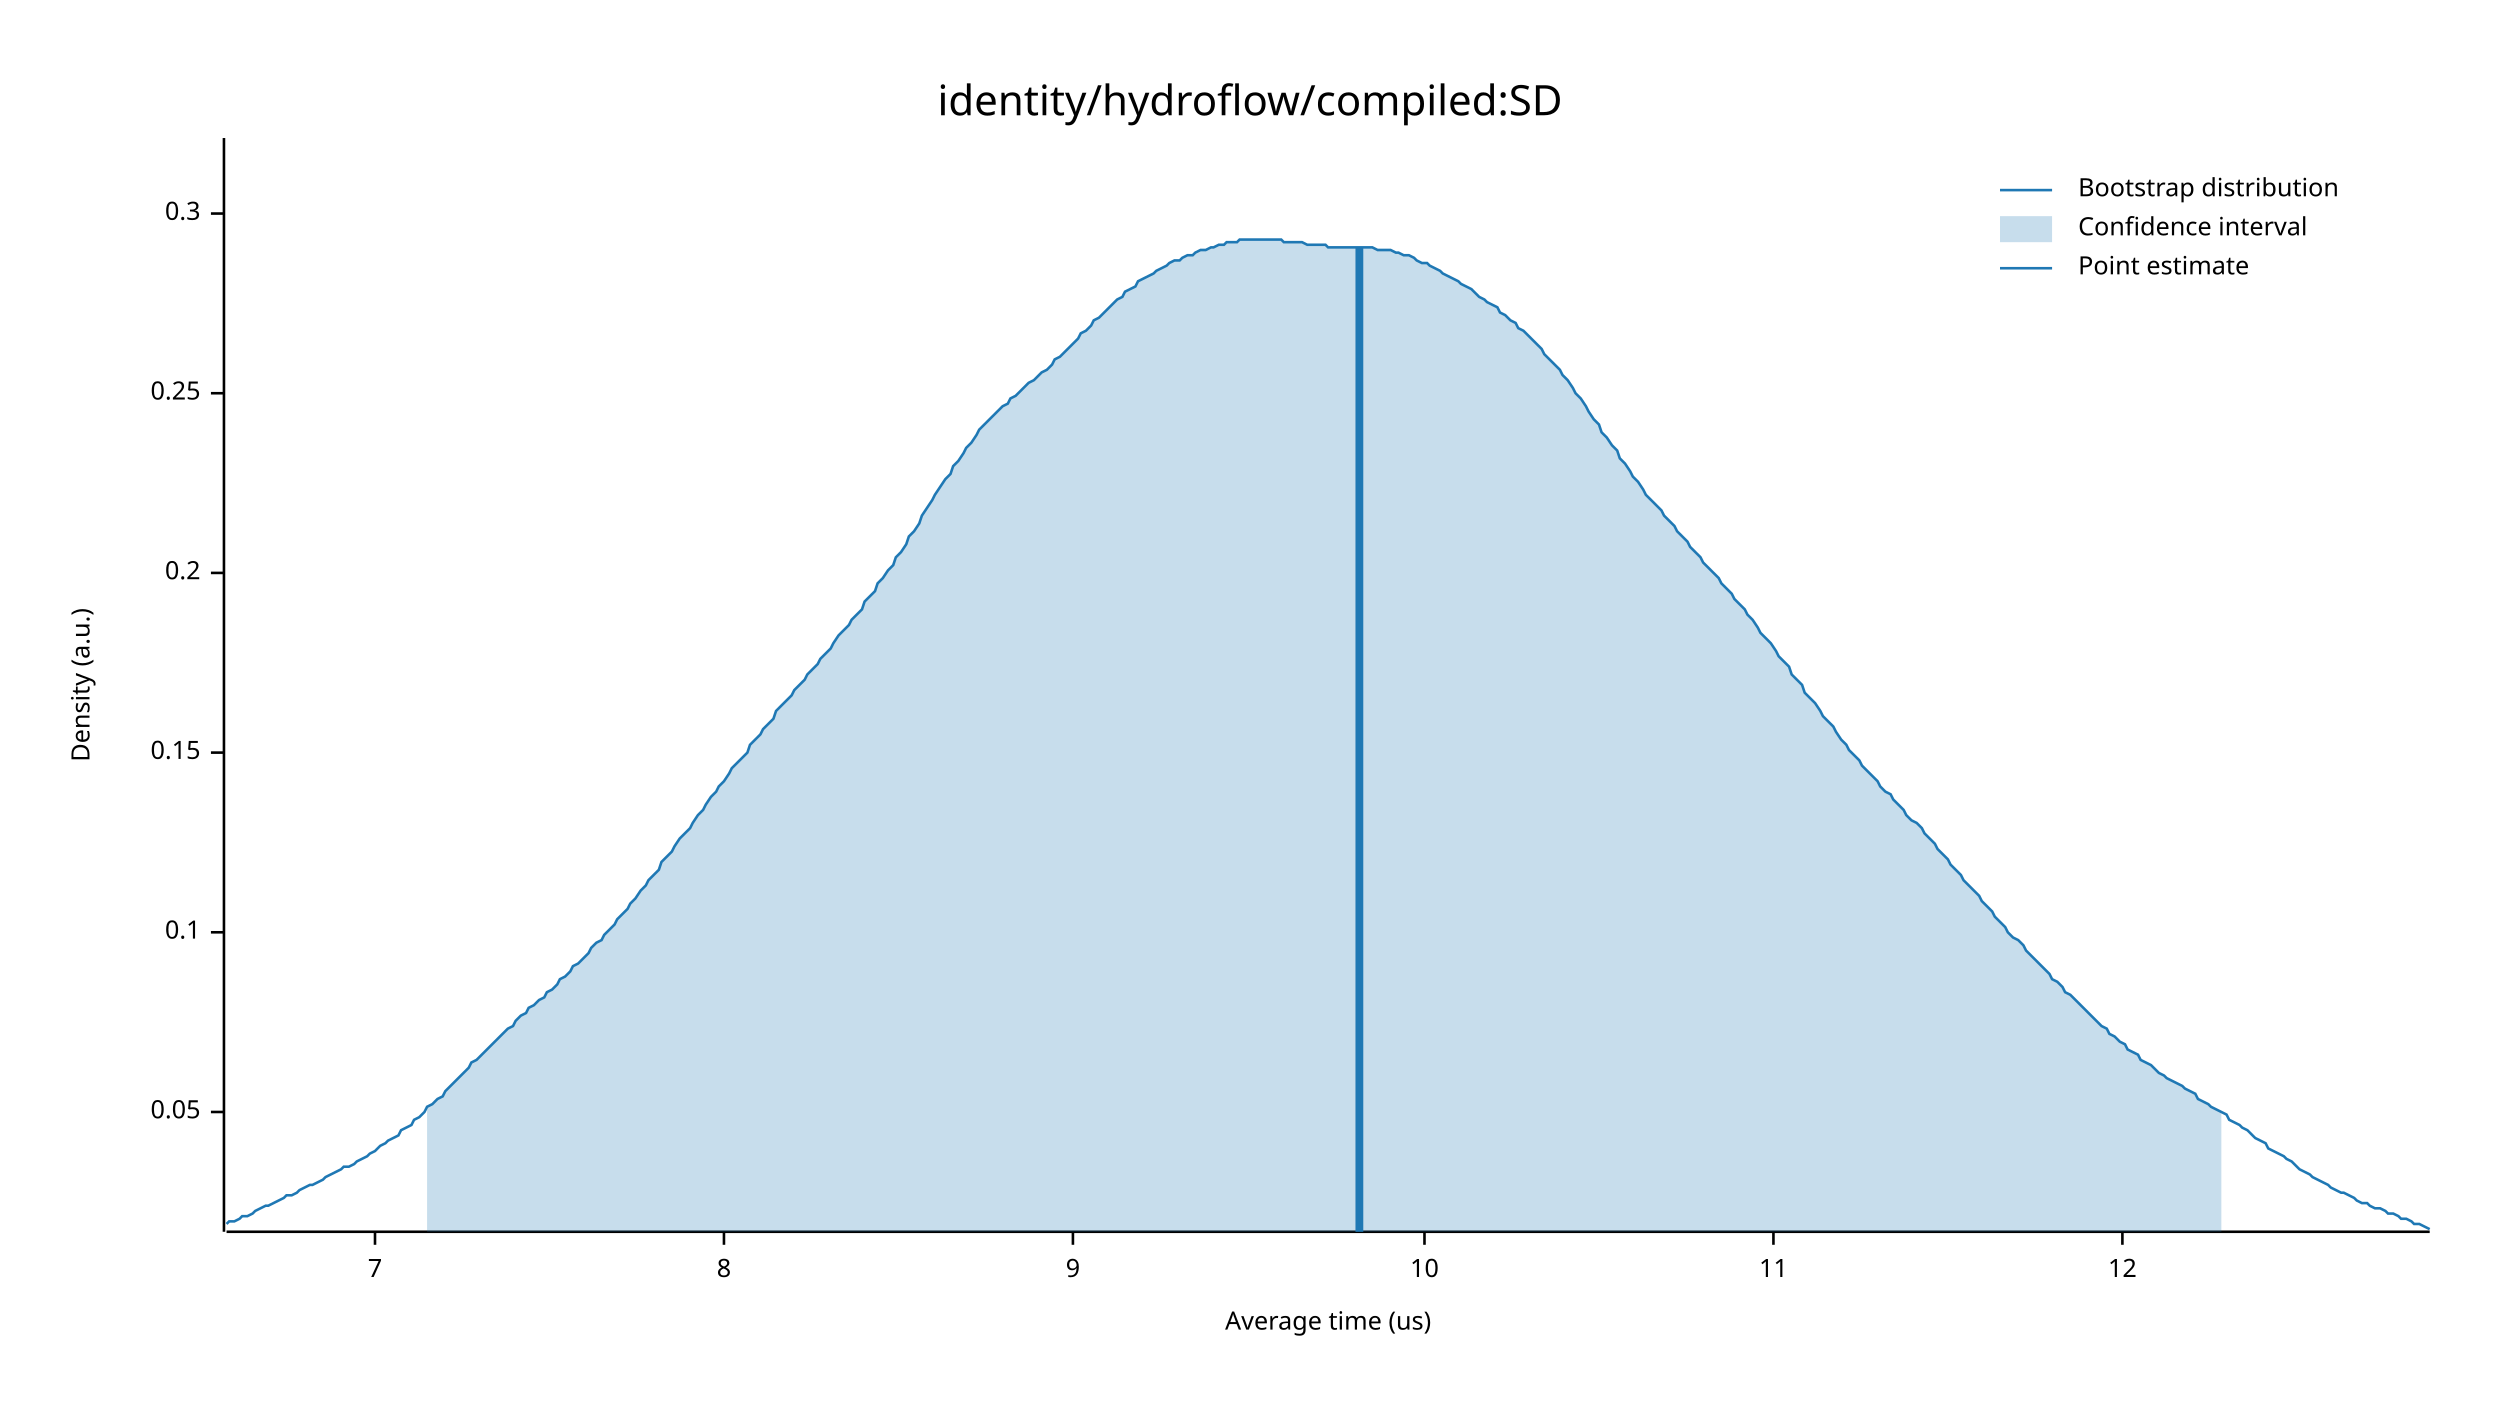
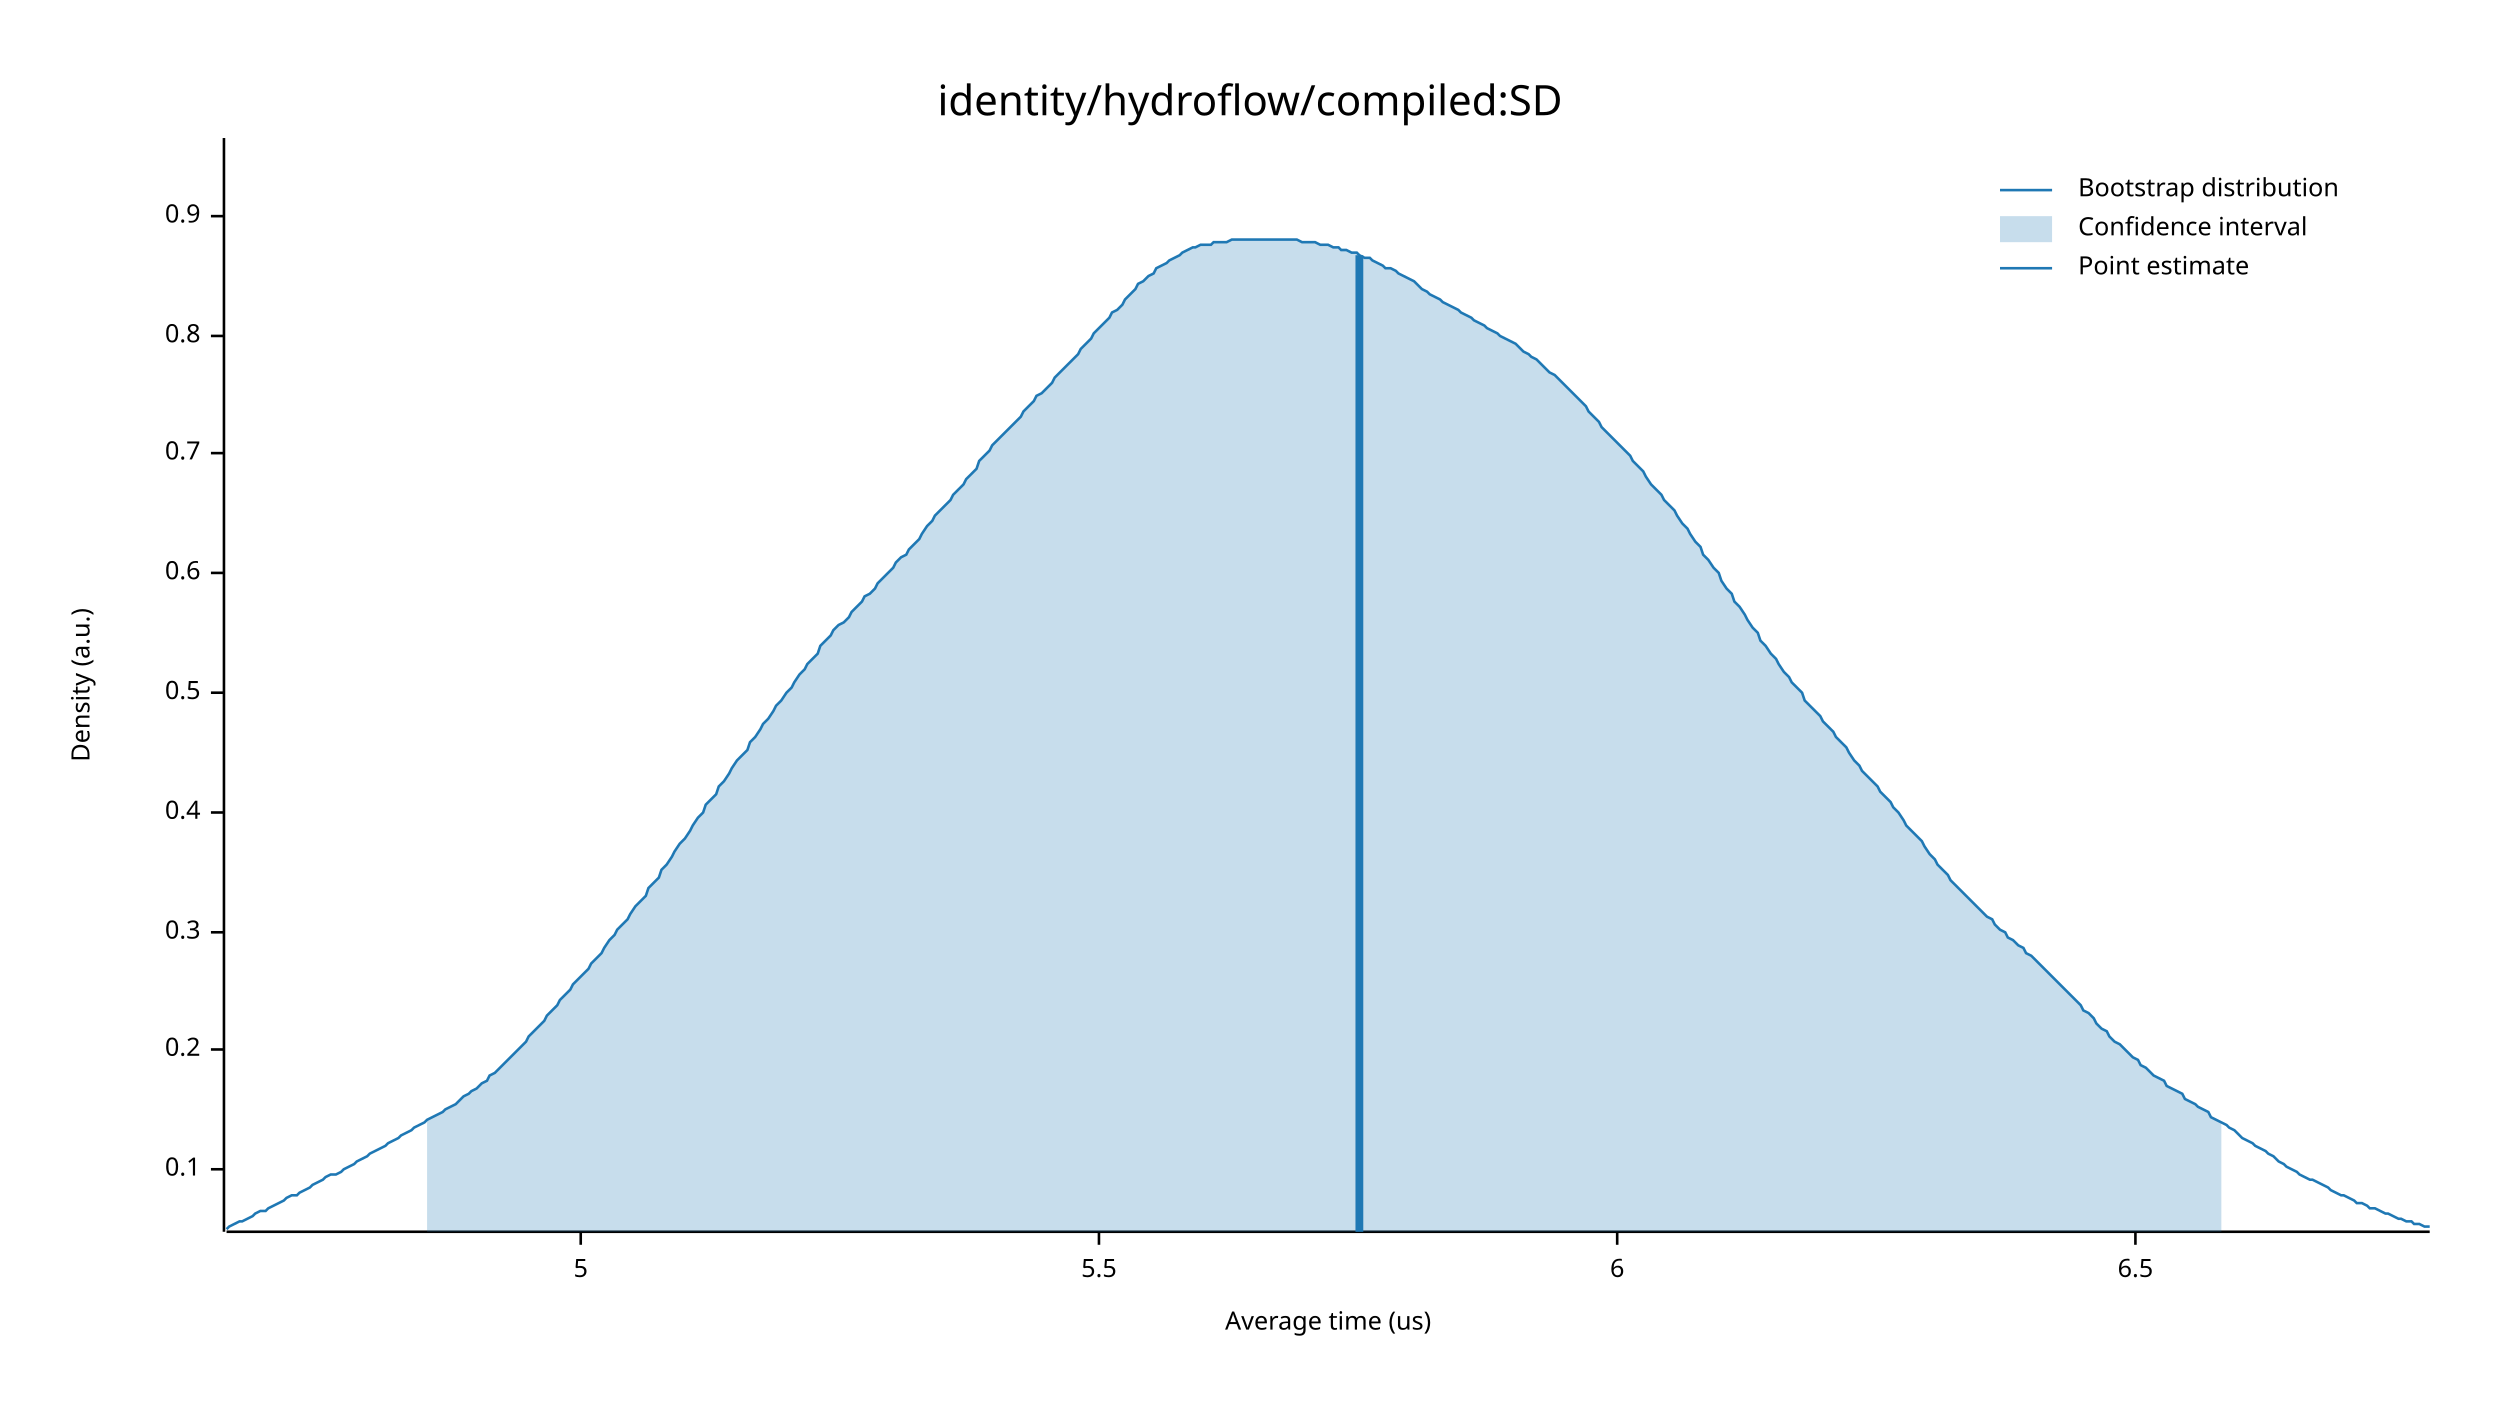
<svg xmlns="http://www.w3.org/2000/svg" width="960" height="540" viewBox="0 0 960 540">
  <text x="480" y="32" dy="0.76em" text-anchor="middle" font-family="sans-serif" font-size="16.129" opacity="1" fill="#000000">
identity/hydroflow/compiled:SD
</text>
  <text x="27" y="263" dy="0.76em" text-anchor="middle" font-family="sans-serif" font-size="9.677" opacity="1" fill="#000000" transform="rotate(270, 27, 263)">
Density (a.u.)
</text>
  <text x="510" y="513" dy="-0.5ex" text-anchor="middle" font-family="sans-serif" font-size="9.677" opacity="1" fill="#000000">
Average time (us)
</text>
  <polyline fill="none" opacity="1" stroke="#000000" stroke-width="1" points="86,53 86,473 " />
-   <text x="77" y="427" dy="0.5ex" text-anchor="end" font-family="sans-serif" font-size="9.677" opacity="1" fill="#000000">
- 0.05
- </text>
-   <polyline fill="none" opacity="1" stroke="#000000" stroke-width="1" points="81,427 86,427 " />
-   <text x="77" y="358" dy="0.5ex" text-anchor="end" font-family="sans-serif" font-size="9.677" opacity="1" fill="#000000">
+   <text x="77" y="449" dy="0.5ex" text-anchor="end" font-family="sans-serif" font-size="9.677" opacity="1" fill="#000000">
0.1
</text>
-   <polyline fill="none" opacity="1" stroke="#000000" stroke-width="1" points="81,358 86,358 " />
-   <text x="77" y="289" dy="0.5ex" text-anchor="end" font-family="sans-serif" font-size="9.677" opacity="1" fill="#000000">
- 0.15
- </text>
-   <polyline fill="none" opacity="1" stroke="#000000" stroke-width="1" points="81,289 86,289 " />
-   <text x="77" y="220" dy="0.5ex" text-anchor="end" font-family="sans-serif" font-size="9.677" opacity="1" fill="#000000">
+   <polyline fill="none" opacity="1" stroke="#000000" stroke-width="1" points="81,449 86,449 " />
+   <text x="77" y="403" dy="0.5ex" text-anchor="end" font-family="sans-serif" font-size="9.677" opacity="1" fill="#000000">
0.2
</text>
-   <polyline fill="none" opacity="1" stroke="#000000" stroke-width="1" points="81,220 86,220 " />
-   <text x="77" y="151" dy="0.5ex" text-anchor="end" font-family="sans-serif" font-size="9.677" opacity="1" fill="#000000">
- 0.25
- </text>
-   <polyline fill="none" opacity="1" stroke="#000000" stroke-width="1" points="81,151 86,151 " />
-   <text x="77" y="82" dy="0.5ex" text-anchor="end" font-family="sans-serif" font-size="9.677" opacity="1" fill="#000000">
+   <polyline fill="none" opacity="1" stroke="#000000" stroke-width="1" points="81,403 86,403 " />
+   <text x="77" y="358" dy="0.5ex" text-anchor="end" font-family="sans-serif" font-size="9.677" opacity="1" fill="#000000">
0.3
</text>
-   <polyline fill="none" opacity="1" stroke="#000000" stroke-width="1" points="81,82 86,82 " />
+   <polyline fill="none" opacity="1" stroke="#000000" stroke-width="1" points="81,358 86,358 " />
+   <text x="77" y="312" dy="0.5ex" text-anchor="end" font-family="sans-serif" font-size="9.677" opacity="1" fill="#000000">
+ 0.4
+ </text>
+   <polyline fill="none" opacity="1" stroke="#000000" stroke-width="1" points="81,312 86,312 " />
+   <text x="77" y="266" dy="0.5ex" text-anchor="end" font-family="sans-serif" font-size="9.677" opacity="1" fill="#000000">
+ 0.5
+ </text>
+   <polyline fill="none" opacity="1" stroke="#000000" stroke-width="1" points="81,266 86,266 " />
+   <text x="77" y="220" dy="0.5ex" text-anchor="end" font-family="sans-serif" font-size="9.677" opacity="1" fill="#000000">
+ 0.6
+ </text>
+   <polyline fill="none" opacity="1" stroke="#000000" stroke-width="1" points="81,220 86,220 " />
+   <text x="77" y="174" dy="0.5ex" text-anchor="end" font-family="sans-serif" font-size="9.677" opacity="1" fill="#000000">
+ 0.7
+ </text>
+   <polyline fill="none" opacity="1" stroke="#000000" stroke-width="1" points="81,174 86,174 " />
+   <text x="77" y="129" dy="0.5ex" text-anchor="end" font-family="sans-serif" font-size="9.677" opacity="1" fill="#000000">
+ 0.8
+ </text>
+   <polyline fill="none" opacity="1" stroke="#000000" stroke-width="1" points="81,129 86,129 " />
+   <text x="77" y="83" dy="0.5ex" text-anchor="end" font-family="sans-serif" font-size="9.677" opacity="1" fill="#000000">
+ 0.9
+ </text>
+   <polyline fill="none" opacity="1" stroke="#000000" stroke-width="1" points="81,83 86,83 " />
  <polyline fill="none" opacity="1" stroke="#000000" stroke-width="1" points="87,473 933,473 " />
-   <text x="144" y="483" dy="0.76em" text-anchor="middle" font-family="sans-serif" font-size="9.677" opacity="1" fill="#000000">
- 7
+   <text x="223" y="483" dy="0.76em" text-anchor="middle" font-family="sans-serif" font-size="9.677" opacity="1" fill="#000000">
+ 5
</text>
-   <polyline fill="none" opacity="1" stroke="#000000" stroke-width="1" points="144,473 144,478 " />
-   <text x="278" y="483" dy="0.76em" text-anchor="middle" font-family="sans-serif" font-size="9.677" opacity="1" fill="#000000">
- 8
+   <polyline fill="none" opacity="1" stroke="#000000" stroke-width="1" points="223,473 223,478 " />
+   <text x="422" y="483" dy="0.76em" text-anchor="middle" font-family="sans-serif" font-size="9.677" opacity="1" fill="#000000">
+ 5.5
</text>
-   <polyline fill="none" opacity="1" stroke="#000000" stroke-width="1" points="278,473 278,478 " />
-   <text x="412" y="483" dy="0.76em" text-anchor="middle" font-family="sans-serif" font-size="9.677" opacity="1" fill="#000000">
- 9
+   <polyline fill="none" opacity="1" stroke="#000000" stroke-width="1" points="422,473 422,478 " />
+   <text x="621" y="483" dy="0.76em" text-anchor="middle" font-family="sans-serif" font-size="9.677" opacity="1" fill="#000000">
+ 6
</text>
-   <polyline fill="none" opacity="1" stroke="#000000" stroke-width="1" points="412,473 412,478 " />
-   <text x="547" y="483" dy="0.76em" text-anchor="middle" font-family="sans-serif" font-size="9.677" opacity="1" fill="#000000">
- 10
+   <polyline fill="none" opacity="1" stroke="#000000" stroke-width="1" points="621,473 621,478 " />
+   <text x="820" y="483" dy="0.76em" text-anchor="middle" font-family="sans-serif" font-size="9.677" opacity="1" fill="#000000">
+ 6.5
</text>
-   <polyline fill="none" opacity="1" stroke="#000000" stroke-width="1" points="547,473 547,478 " />
-   <text x="681" y="483" dy="0.76em" text-anchor="middle" font-family="sans-serif" font-size="9.677" opacity="1" fill="#000000">
- 11
- </text>
-   <polyline fill="none" opacity="1" stroke="#000000" stroke-width="1" points="681,473 681,478 " />
-   <text x="815" y="483" dy="0.76em" text-anchor="middle" font-family="sans-serif" font-size="9.677" opacity="1" fill="#000000">
- 12
- </text>
-   <polyline fill="none" opacity="1" stroke="#000000" stroke-width="1" points="815,473 815,478 " />
-   <polyline fill="none" opacity="1" stroke="#1F78B4" stroke-width="1" points="87,470 88,469 90,469 92,468 93,467 95,467 97,466 98,465 100,464 102,463 103,463 105,462 107,461 109,460 110,459 112,459 114,458 115,457 117,456 119,455 120,455 122,454 124,453 125,452 127,451 129,450 131,449 132,448 134,448 136,447 137,446 139,445 141,444 142,443 144,442 146,440 148,439 149,438 151,437 153,436 154,434 156,433 158,432 159,430 161,429 163,427 164,425 166,424 168,422 170,421 171,419 173,417 175,415 176,414 178,412 180,410 181,408 183,407 185,405 187,403 188,402 190,400 192,398 193,397 195,395 197,394 198,392 200,390 202,389 203,387 205,386 207,384 209,383 210,381 212,380 214,378 215,376 217,375 219,373 220,371 222,370 224,368 226,366 227,364 229,362 231,361 232,359 234,357 236,355 237,353 239,351 241,349 242,347 244,345 246,342 248,340 249,338 251,336 253,334 254,331 256,329 258,327 259,325 261,322 263,320 265,318 266,316 268,313 270,311 271,309 273,306 275,304 276,302 278,300 280,297 281,295 283,293 285,291 287,289 288,286 290,284 292,282 293,280 295,278 297,276 298,273 300,271 302,269 304,267 305,265 307,263 309,261 310,259 312,257 314,255 315,253 317,251 319,249 320,247 322,244 324,242 326,240 327,238 329,236 331,234 332,231 334,229 336,227 337,224 339,222 341,219 343,217 344,214 346,212 348,209 349,206 351,204 353,201 354,198 356,195 358,192 359,190 361,187 363,184 365,182 366,179 368,177 370,174 371,172 373,170 375,167 376,165 378,163 380,161 381,160 383,158 385,156 387,155 388,153 390,152 392,150 393,149 395,147 397,146 398,145 400,143 402,142 404,140 405,138 407,137 409,135 410,134 412,132 414,130 415,128 417,127 419,125 420,123 422,122 424,120 426,118 427,117 429,115 431,114 432,112 434,111 436,110 437,108 439,107 441,106 443,105 444,104 446,103 448,102 449,101 451,100 453,100 454,99 456,98 458,98 459,97 461,96 463,96 465,95 466,95 468,94 470,94 471,93 473,93 475,93 476,92 478,92 480,92 482,92 483,92 485,92 487,92 488,92 490,92 492,92 493,93 495,93 497,93 498,93 500,93 502,94 504,94 505,94 507,94 509,94 510,95 512,95 514,95 515,95 517,95 519,95 521,95 522,95 524,95 526,95 527,95 529,96 531,96 532,96 534,96 536,97 537,97 539,98 541,98 543,99 544,100 546,101 548,101 549,102 551,103 553,104 554,105 556,106 558,107 560,108 561,109 563,110 565,111 566,112 568,114 570,115 571,116 573,117 575,118 576,120 578,121 580,123 582,124 583,126 585,127 587,129 588,130 590,132 592,134 593,136 595,138 597,140 599,142 600,144 602,146 604,149 605,151 607,153 609,156 610,158 612,161 614,163 615,166 617,168 619,171 621,173 622,176 624,178 626,181 627,183 629,185 631,188 632,190 634,192 636,194 638,196 639,198 641,200 643,202 644,204 646,206 648,208 649,210 651,212 653,214 654,216 656,218 658,220 660,222 661,224 663,226 665,228 666,230 668,232 670,234 671,236 673,238 675,241 676,243 678,245 680,247 682,250 683,252 685,254 687,256 688,259 690,261 692,263 693,266 695,268 697,270 699,273 700,275 702,277 704,279 705,281 707,284 709,286 710,288 712,290 714,292 715,294 717,296 719,298 721,300 722,302 724,304 726,305 727,307 729,309 731,311 732,313 734,315 736,316 738,318 739,320 741,322 743,324 744,326 746,328 748,330 749,332 751,334 753,336 754,338 756,340 758,342 760,344 761,346 763,348 765,350 766,352 768,354 770,356 771,358 773,360 775,361 777,363 778,365 780,367 782,369 783,370 785,372 787,374 788,376 790,377 792,379 793,381 795,382 797,384 799,386 800,387 802,389 804,391 805,392 807,394 809,395 810,397 812,398 814,400 816,401 817,403 819,404 821,405 822,407 824,408 826,409 827,410 829,412 831,413 832,414 834,415 836,416 838,417 839,418 841,419 843,420 844,422 846,423 848,424 849,425 851,426 853,427 855,428 856,430 858,431 860,432 861,433 863,434 865,436 866,437 868,438 870,439 871,441 873,442 875,443 877,444 878,445 880,446 882,448 883,449 885,450 887,451 888,452 890,453 892,454 894,455 895,456 897,457 899,458 900,458 902,459 904,460 905,461 907,462 909,462 910,463 912,464 914,464 916,465 917,466 919,466 921,467 922,468 924,468 926,469 927,470 929,470 931,471 933,472 " />
-   <polygon opacity="0.25" fill="#1F78B4" points="164,425 166,424 168,422 170,421 171,419 173,417 175,415 176,414 178,412 180,410 181,408 183,407 185,405 187,403 188,402 190,400 192,398 193,397 195,395 197,394 198,392 200,390 202,389 203,387 205,386 207,384 209,383 210,381 212,380 214,378 215,376 217,375 219,373 220,371 222,370 224,368 226,366 227,364 229,362 231,361 232,359 234,357 236,355 237,353 239,351 241,349 242,347 244,345 246,342 248,340 249,338 251,336 253,334 254,331 256,329 258,327 259,325 261,322 263,320 265,318 266,316 268,313 270,311 271,309 273,306 275,304 276,302 278,300 280,297 281,295 283,293 285,291 287,289 288,286 290,284 292,282 293,280 295,278 297,276 298,273 300,271 302,269 304,267 305,265 307,263 309,261 310,259 312,257 314,255 315,253 317,251 319,249 320,247 322,244 324,242 326,240 327,238 329,236 331,234 332,231 334,229 336,227 337,224 339,222 341,219 343,217 344,214 346,212 348,209 349,206 351,204 353,201 354,198 356,195 358,192 359,190 361,187 363,184 365,182 366,179 368,177 370,174 371,172 373,170 375,167 376,165 378,163 380,161 381,160 383,158 385,156 387,155 388,153 390,152 392,150 393,149 395,147 397,146 398,145 400,143 402,142 404,140 405,138 407,137 409,135 410,134 412,132 414,130 415,128 417,127 419,125 420,123 422,122 424,120 426,118 427,117 429,115 431,114 432,112 434,111 436,110 437,108 439,107 441,106 443,105 444,104 446,103 448,102 449,101 451,100 453,100 454,99 456,98 458,98 459,97 461,96 463,96 465,95 466,95 468,94 470,94 471,93 473,93 475,93 476,92 478,92 480,92 482,92 483,92 485,92 487,92 488,92 490,92 492,92 493,93 495,93 497,93 498,93 500,93 502,94 504,94 505,94 507,94 509,94 510,95 512,95 514,95 515,95 517,95 519,95 521,95 522,95 524,95 526,95 527,95 529,96 531,96 532,96 534,96 536,97 537,97 539,98 541,98 543,99 544,100 546,101 548,101 549,102 551,103 553,104 554,105 556,106 558,107 560,108 561,109 563,110 565,111 566,112 568,114 570,115 571,116 573,117 575,118 576,120 578,121 580,123 582,124 583,126 585,127 587,129 588,130 590,132 592,134 593,136 595,138 597,140 599,142 600,144 602,146 604,149 605,151 607,153 609,156 610,158 612,161 614,163 615,166 617,168 619,171 621,173 622,176 624,178 626,181 627,183 629,185 631,188 632,190 634,192 636,194 638,196 639,198 641,200 643,202 644,204 646,206 648,208 649,210 651,212 653,214 654,216 656,218 658,220 660,222 661,224 663,226 665,228 666,230 668,232 670,234 671,236 673,238 675,241 676,243 678,245 680,247 682,250 683,252 685,254 687,256 688,259 690,261 692,263 693,266 695,268 697,270 699,273 700,275 702,277 704,279 705,281 707,284 709,286 710,288 712,290 714,292 715,294 717,296 719,298 721,300 722,302 724,304 726,305 727,307 729,309 731,311 732,313 734,315 736,316 738,318 739,320 741,322 743,324 744,326 746,328 748,330 749,332 751,334 753,336 754,338 756,340 758,342 760,344 761,346 763,348 765,350 766,352 768,354 770,356 771,358 773,360 775,361 777,363 778,365 780,367 782,369 783,370 785,372 787,374 788,376 790,377 792,379 793,381 795,382 797,384 799,386 800,387 802,389 804,391 805,392 807,394 809,395 810,397 812,398 814,400 816,401 817,403 819,404 821,405 822,407 824,408 826,409 827,410 829,412 831,413 832,414 834,415 836,416 838,417 839,418 841,419 843,420 844,422 846,423 848,424 849,425 851,426 853,427 853,473 164,473 " />
-   <polyline fill="none" opacity="1" stroke="#1F78B4" stroke-width="3" points="522,473 522,95 " />
+   <polyline fill="none" opacity="1" stroke="#000000" stroke-width="1" points="820,473 820,478 " />
+   <polyline fill="none" opacity="1" stroke="#1F78B4" stroke-width="1" points="87,472 88,471 90,470 92,469 93,469 95,468 97,467 98,466 100,465 102,465 103,464 105,463 107,462 109,461 110,460 112,459 114,459 115,458 117,457 119,456 120,455 122,454 124,453 125,452 127,451 129,451 131,450 132,449 134,448 136,447 137,446 139,445 141,444 142,443 144,442 146,441 148,440 149,439 151,438 153,437 154,436 156,435 158,434 159,433 161,432 163,431 164,430 166,429 168,428 170,427 171,426 173,425 175,424 176,423 178,421 180,420 181,419 183,418 185,416 187,415 188,413 190,412 192,410 193,409 195,407 197,405 198,404 200,402 202,400 203,398 205,396 207,394 209,392 210,390 212,388 214,386 215,384 217,382 219,380 220,378 222,376 224,374 226,372 227,370 229,368 231,366 232,364 234,361 236,359 237,357 239,355 241,353 242,351 244,348 246,346 248,344 249,341 251,339 253,337 254,334 256,332 258,329 259,327 261,324 263,322 265,319 266,317 268,314 270,312 271,309 273,307 275,305 276,302 278,300 280,297 281,295 283,292 285,290 287,288 288,285 290,283 292,280 293,278 295,276 297,273 298,271 300,269 302,266 304,264 305,262 307,259 309,257 310,255 312,253 314,251 315,248 317,246 319,244 320,242 322,240 324,239 326,237 327,235 329,233 331,231 332,229 334,228 336,226 337,224 339,222 341,220 343,218 344,216 346,214 348,213 349,211 351,209 353,207 354,205 356,202 358,200 359,198 361,196 363,194 365,192 366,190 368,188 370,186 371,184 373,182 375,180 376,177 378,175 380,173 381,171 383,169 385,167 387,165 388,164 390,162 392,160 393,158 395,156 397,154 398,152 400,151 402,149 404,147 405,145 407,143 409,141 410,140 412,138 414,136 415,134 417,132 419,130 420,128 422,126 424,124 426,122 427,120 429,119 431,117 432,115 434,113 436,111 437,109 439,108 441,106 443,105 444,103 446,102 448,101 449,100 451,99 453,98 454,97 456,96 458,95 459,95 461,94 463,94 465,94 466,93 468,93 470,93 471,93 473,92 475,92 476,92 478,92 480,92 482,92 483,92 485,92 487,92 488,92 490,92 492,92 493,92 495,92 497,92 498,92 500,93 502,93 504,93 505,93 507,94 509,94 510,94 512,95 514,95 515,96 517,96 519,97 521,97 522,98 524,99 526,99 527,100 529,101 531,102 532,103 534,103 536,104 537,105 539,106 541,107 543,108 544,109 546,111 548,112 549,113 551,114 553,115 554,116 556,117 558,118 560,119 561,120 563,121 565,122 566,123 568,124 570,125 571,126 573,127 575,128 576,129 578,130 580,131 582,132 583,133 585,135 587,136 588,137 590,138 592,140 593,141 595,143 597,144 599,146 600,147 602,149 604,151 605,152 607,154 609,156 610,158 612,160 614,162 615,164 617,166 619,168 621,170 622,171 624,173 626,175 627,177 629,179 631,181 632,183 634,186 636,188 638,190 639,192 641,194 643,196 644,198 646,201 648,203 649,205 651,208 653,210 654,213 656,215 658,218 660,220 661,223 663,226 665,228 666,231 668,233 670,236 671,238 673,241 675,243 676,246 678,248 680,251 682,253 683,255 685,258 687,260 688,262 690,264 692,266 693,269 695,271 697,273 699,275 700,277 702,279 704,281 705,283 707,285 709,287 710,289 712,292 714,294 715,296 717,298 719,300 721,302 722,304 724,306 726,308 727,310 729,312 731,315 732,317 734,319 736,321 738,323 739,325 741,328 743,330 744,332 746,334 748,336 749,338 751,340 753,342 754,343 756,345 758,347 760,349 761,350 763,352 765,353 766,355 768,357 770,358 771,360 773,361 775,363 777,364 778,366 780,367 782,369 783,370 785,372 787,374 788,375 790,377 792,379 793,380 795,382 797,384 799,386 800,388 802,389 804,391 805,393 807,395 809,396 810,398 812,400 814,401 816,403 817,404 819,406 821,407 822,409 824,410 826,412 827,413 829,414 831,415 832,417 834,418 836,419 838,420 839,422 841,423 843,424 844,425 846,426 848,427 849,429 851,430 853,431 855,432 856,433 858,434 860,436 861,437 863,438 865,439 866,440 868,441 870,442 871,443 873,444 875,446 877,447 878,448 880,449 882,450 883,451 885,452 887,453 888,453 890,454 892,455 894,456 895,457 897,458 899,459 900,459 902,460 904,461 905,462 907,462 909,463 910,464 912,464 914,465 916,466 917,466 919,467 921,468 922,468 924,469 926,469 927,470 929,470 931,471 933,471 " />
+   <polygon opacity="0.25" fill="#1F78B4" points="164,430 166,429 168,428 170,427 171,426 173,425 175,424 176,423 178,421 180,420 181,419 183,418 185,416 187,415 188,413 190,412 192,410 193,409 195,407 197,405 198,404 200,402 202,400 203,398 205,396 207,394 209,392 210,390 212,388 214,386 215,384 217,382 219,380 220,378 222,376 224,374 226,372 227,370 229,368 231,366 232,364 234,361 236,359 237,357 239,355 241,353 242,351 244,348 246,346 248,344 249,341 251,339 253,337 254,334 256,332 258,329 259,327 261,324 263,322 265,319 266,317 268,314 270,312 271,309 273,307 275,305 276,302 278,300 280,297 281,295 283,292 285,290 287,288 288,285 290,283 292,280 293,278 295,276 297,273 298,271 300,269 302,266 304,264 305,262 307,259 309,257 310,255 312,253 314,251 315,248 317,246 319,244 320,242 322,240 324,239 326,237 327,235 329,233 331,231 332,229 334,228 336,226 337,224 339,222 341,220 343,218 344,216 346,214 348,213 349,211 351,209 353,207 354,205 356,202 358,200 359,198 361,196 363,194 365,192 366,190 368,188 370,186 371,184 373,182 375,180 376,177 378,175 380,173 381,171 383,169 385,167 387,165 388,164 390,162 392,160 393,158 395,156 397,154 398,152 400,151 402,149 404,147 405,145 407,143 409,141 410,140 412,138 414,136 415,134 417,132 419,130 420,128 422,126 424,124 426,122 427,120 429,119 431,117 432,115 434,113 436,111 437,109 439,108 441,106 443,105 444,103 446,102 448,101 449,100 451,99 453,98 454,97 456,96 458,95 459,95 461,94 463,94 465,94 466,93 468,93 470,93 471,93 473,92 475,92 476,92 478,92 480,92 482,92 483,92 485,92 487,92 488,92 490,92 492,92 493,92 495,92 497,92 498,92 500,93 502,93 504,93 505,93 507,94 509,94 510,94 512,95 514,95 515,96 517,96 519,97 521,97 522,98 524,99 526,99 527,100 529,101 531,102 532,103 534,103 536,104 537,105 539,106 541,107 543,108 544,109 546,111 548,112 549,113 551,114 553,115 554,116 556,117 558,118 560,119 561,120 563,121 565,122 566,123 568,124 570,125 571,126 573,127 575,128 576,129 578,130 580,131 582,132 583,133 585,135 587,136 588,137 590,138 592,140 593,141 595,143 597,144 599,146 600,147 602,149 604,151 605,152 607,154 609,156 610,158 612,160 614,162 615,164 617,166 619,168 621,170 622,171 624,173 626,175 627,177 629,179 631,181 632,183 634,186 636,188 638,190 639,192 641,194 643,196 644,198 646,201 648,203 649,205 651,208 653,210 654,213 656,215 658,218 660,220 661,223 663,226 665,228 666,231 668,233 670,236 671,238 673,241 675,243 676,246 678,248 680,251 682,253 683,255 685,258 687,260 688,262 690,264 692,266 693,269 695,271 697,273 699,275 700,277 702,279 704,281 705,283 707,285 709,287 710,289 712,292 714,294 715,296 717,298 719,300 721,302 722,304 724,306 726,308 727,310 729,312 731,315 732,317 734,319 736,321 738,323 739,325 741,328 743,330 744,332 746,334 748,336 749,338 751,340 753,342 754,343 756,345 758,347 760,349 761,350 763,352 765,353 766,355 768,357 770,358 771,360 773,361 775,363 777,364 778,366 780,367 782,369 783,370 785,372 787,374 788,375 790,377 792,379 793,380 795,382 797,384 799,386 800,388 802,389 804,391 805,393 807,395 809,396 810,398 812,400 814,401 816,403 817,404 819,406 821,407 822,409 824,410 826,412 827,413 829,414 831,415 832,417 834,418 836,419 838,420 839,422 841,423 843,424 844,425 846,426 848,427 849,429 851,430 853,431 853,473 164,473 " />
+   <polyline fill="none" opacity="1" stroke="#1F78B4" stroke-width="3" points="522,473 522,98 " />
  <text x="798" y="68" dy="0.76em" text-anchor="start" font-family="sans-serif" font-size="9.677" opacity="1" fill="#000000">
Bootstrap distribution
</text>
  <text x="798" y="83" dy="0.76em" text-anchor="start" font-family="sans-serif" font-size="9.677" opacity="1" fill="#000000">
Confidence interval
</text>
  <text x="798" y="98" dy="0.76em" text-anchor="start" font-family="sans-serif" font-size="9.677" opacity="1" fill="#000000">
Point estimate
</text>
  <polyline fill="none" opacity="1" stroke="#1F78B4" stroke-width="1" points="768,73 788,73 " />
  <rect x="768" y="83" width="20" height="10" opacity="0.25" fill="#1F78B4" stroke="none" />
  <polyline fill="none" opacity="1" stroke="#1F78B4" stroke-width="1" points="768,103 788,103 " />
</svg>
